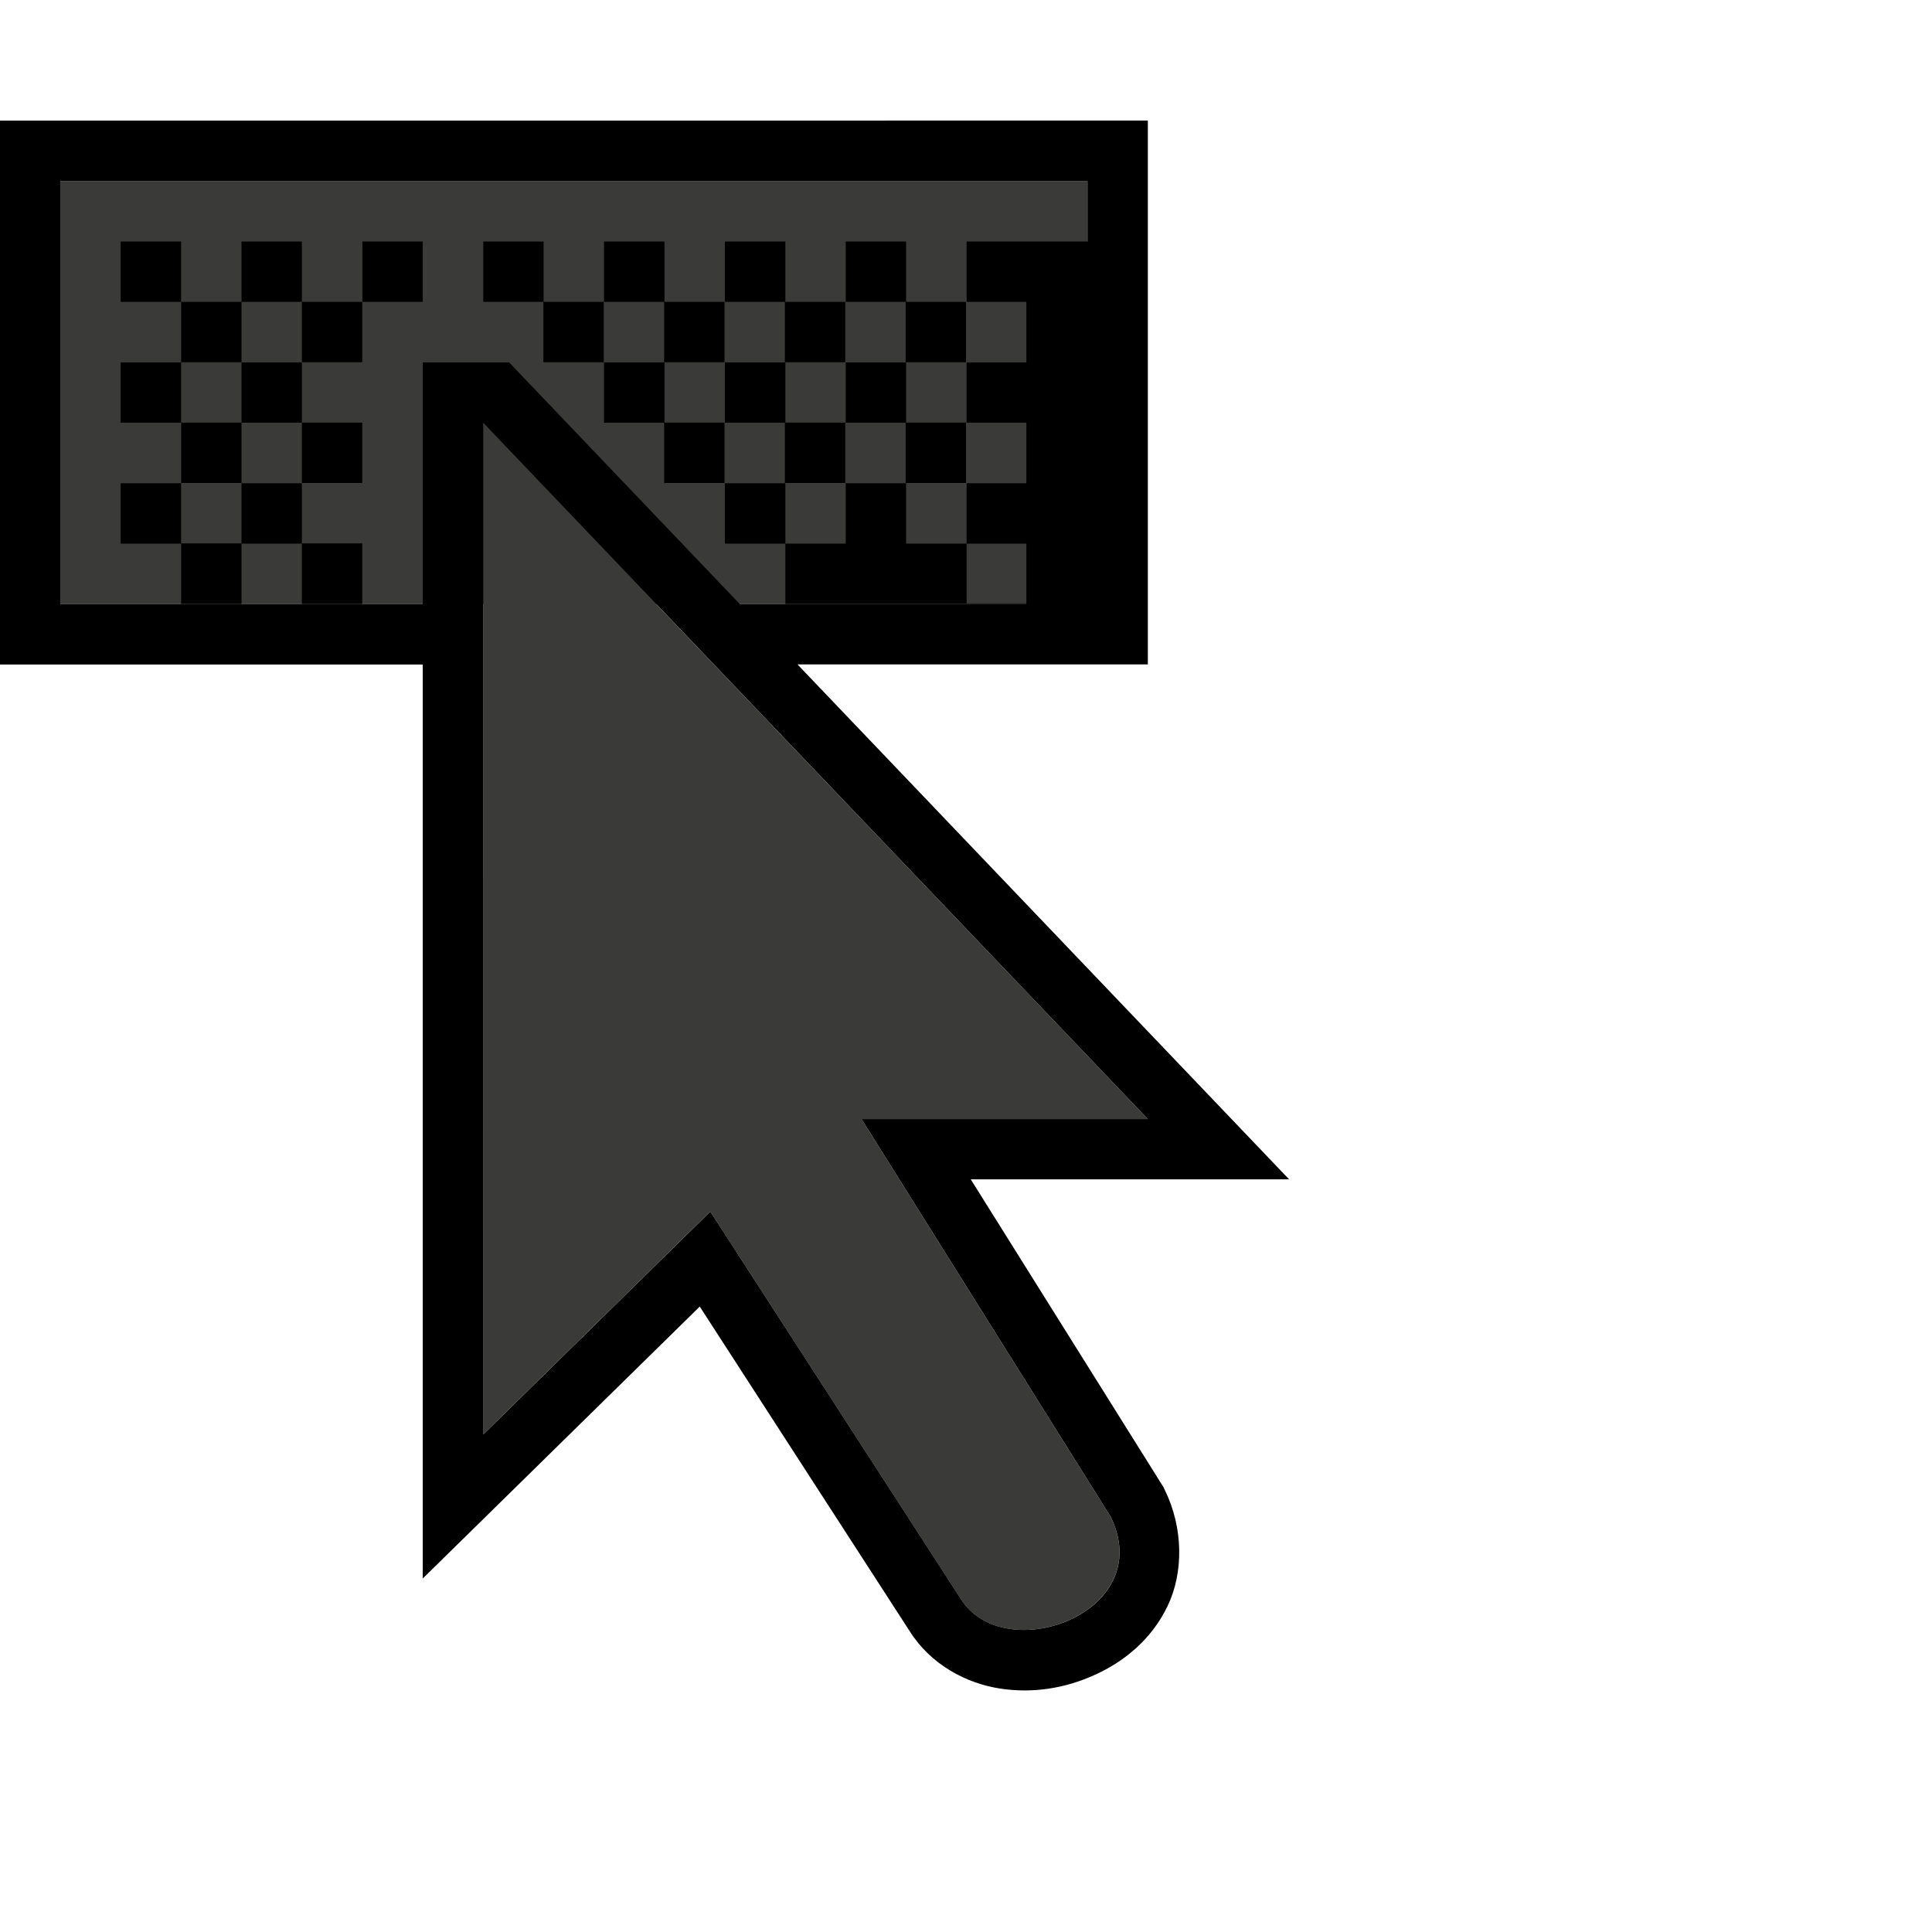
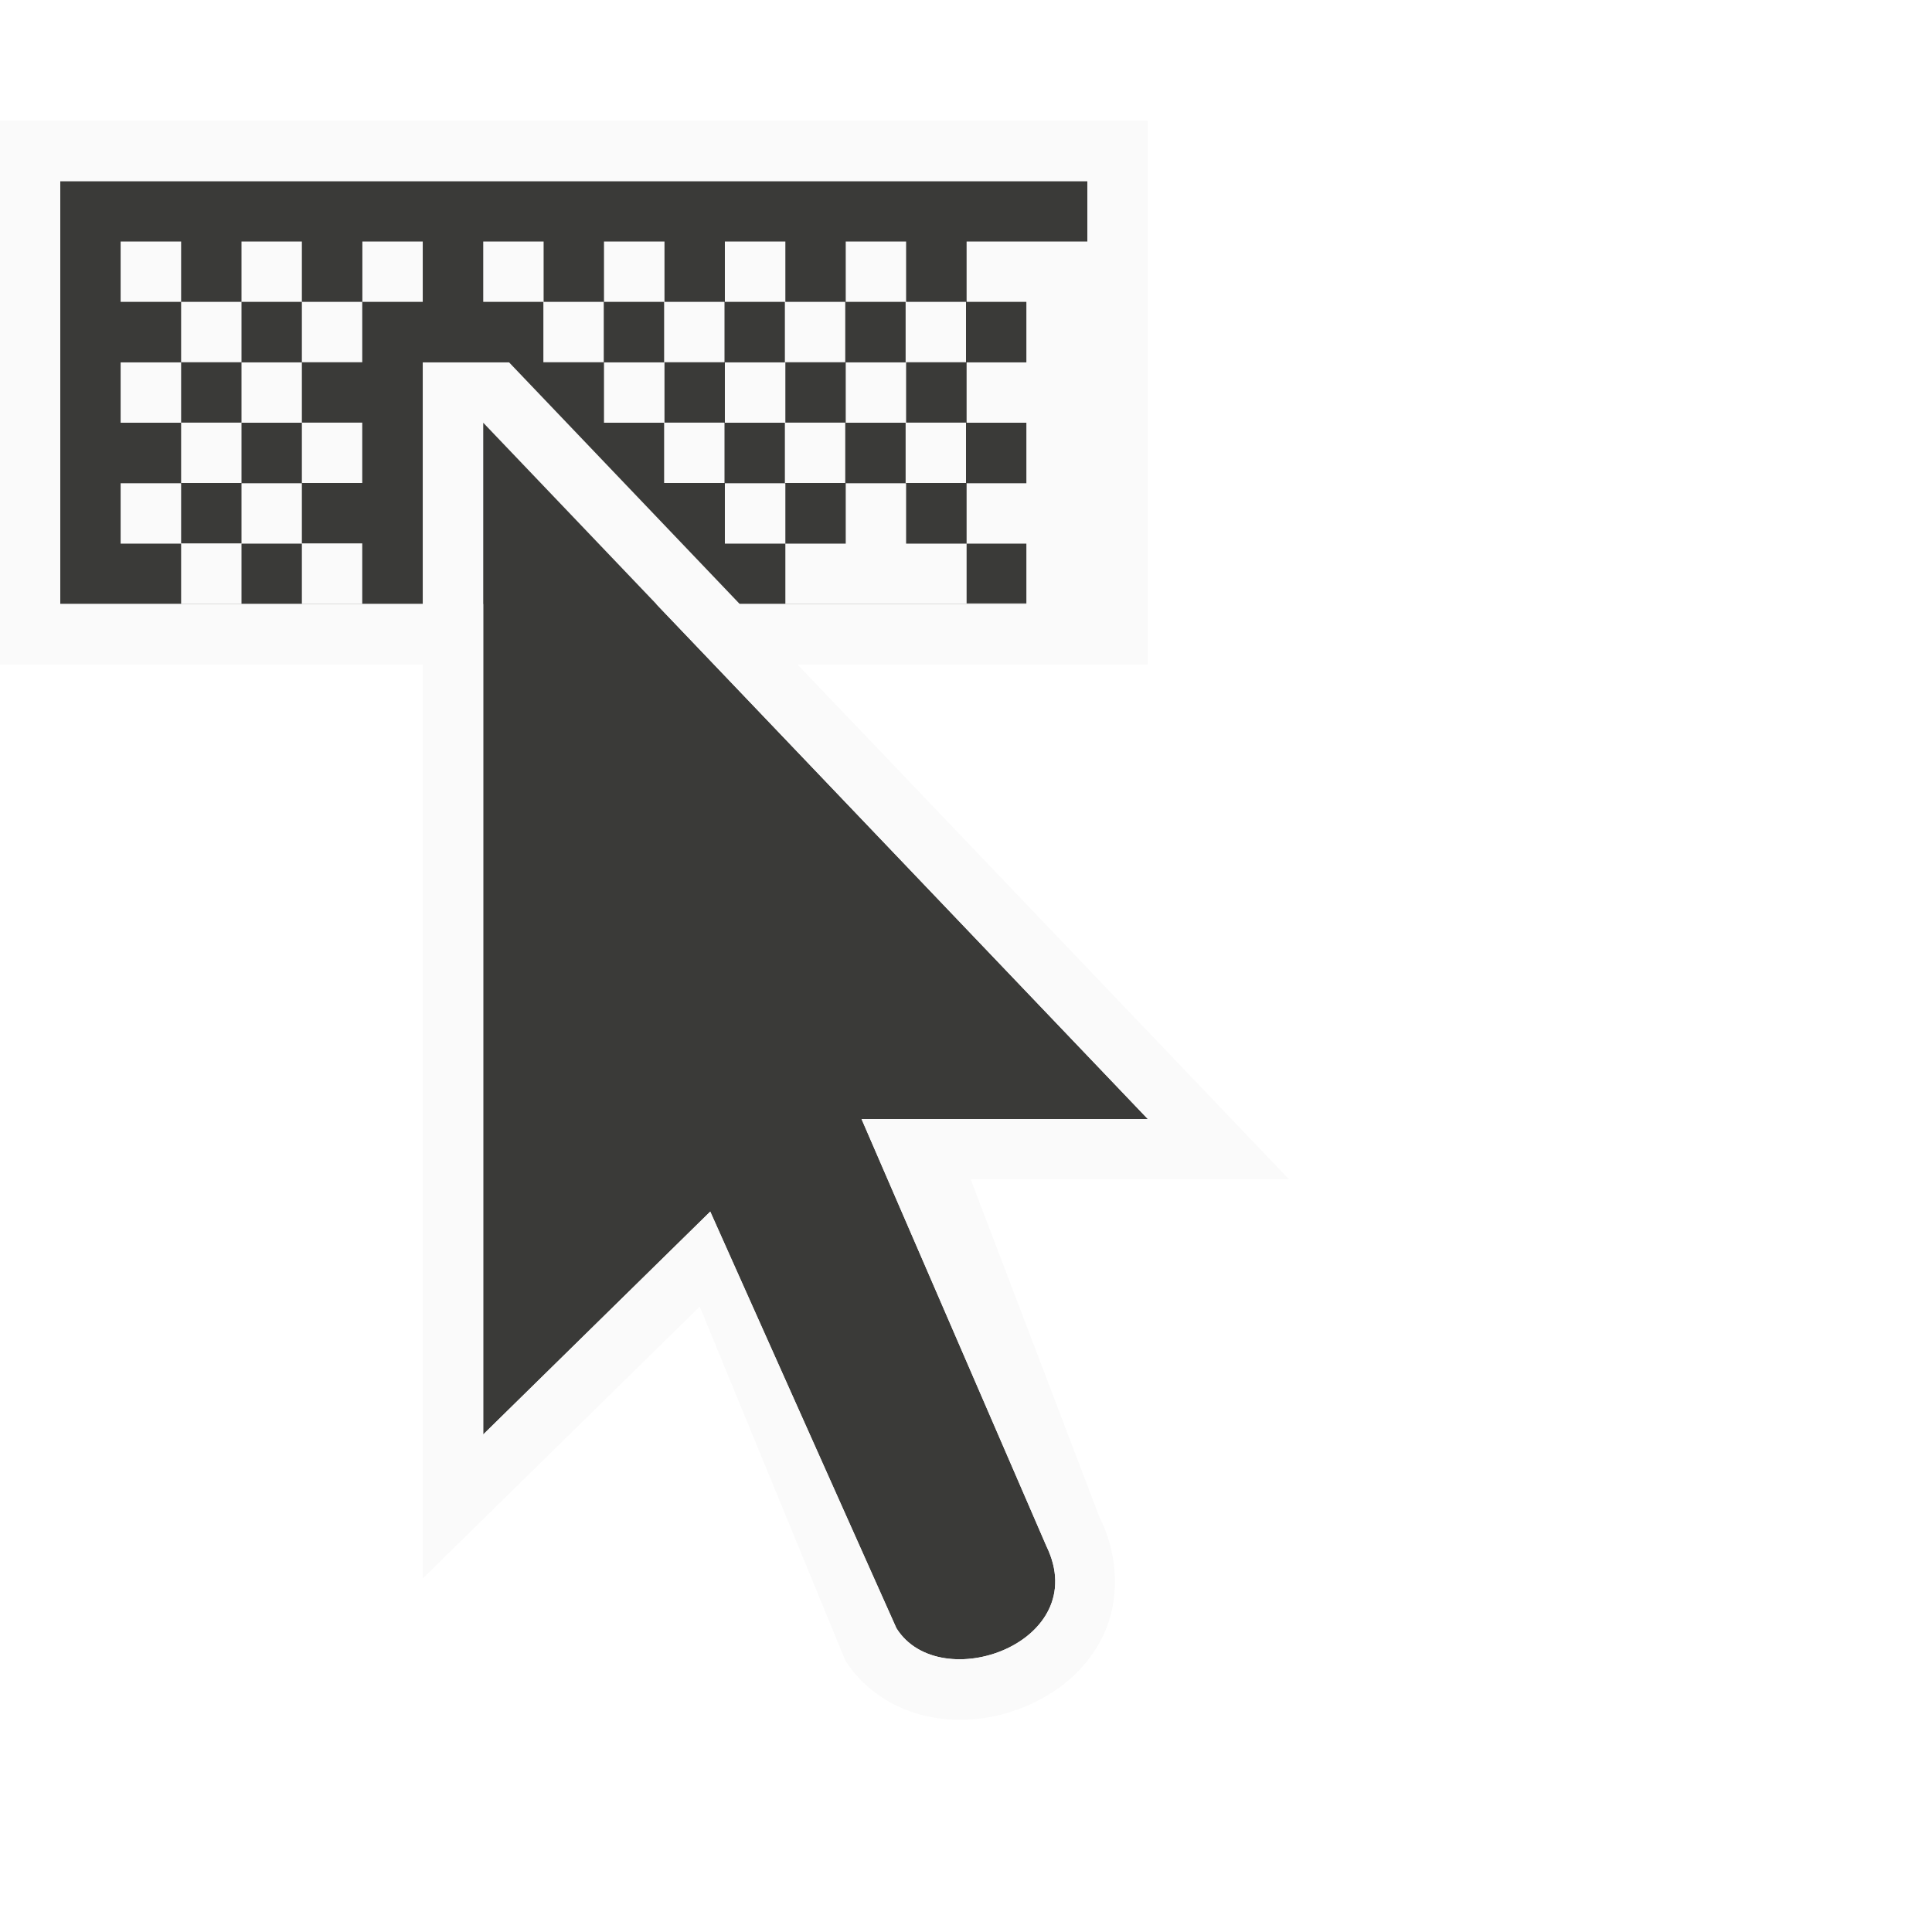
<svg xmlns="http://www.w3.org/2000/svg" height="32" viewBox="0 0 32 32" width="32">
  <g transform="matrix(.125 0 0 .125 -5.325736 -1.001596)">
-     <path d="m50.587 32.006v56.045h56.045v110.041l30.086-29.539 33.183 51.322c5.744 9.169 26.097 1.891 19.875-10.884l-33.011-52.698h37.936l-65.146-68.242h57.139v-56.045z" fill="#3a3a38" />
-     <path d="m-.004 1.998v9.008h7.006v15.139l4.588-4.504 3.475 5.373c.352.562.946.868 1.494.953.548.085 1.082-.003 1.568-.223.486-.219.943-.584 1.211-1.141.268-.556.262-1.294-.043-1.92l-.023-.049-3.193-5.1h5.273l-8.143-8.529h5.803v-9.008zm1.002 1.002h17.014v1h-1.002-1v1h.99v1.002h-.99v1h.99v1.002h-.99v1h.99v.99h-.99v-.99h-1.002v-1h-1v1h-1v.996h3.992v.004h-4.748l-3.82-4.002h-1.43v1 3.002h-6.004zm12.01 6.004v-1h-1.002v1zm-11.01-5.004v1h1.002v-1zm1.002 1v1h1v-1zm1 0h1v-1h-1zm1 0v1h1v-1zm1.002-1v1h1v-1zm2.002 0v1h.996v1h1v-1h-.996v-1zm2 0v1h.996v1h1v-1h-.994v-1zm2.002 0v1h.994v1h1v-1h-.992v-1zm2.002 0v1h.992v1h1v-1h-.992v-1zm-12.01 2.002v1h1.002v.998h1v-.998h1v.998h1v-1h-1v-.998h-1v.998h-1v-.998zm8.006 0v1h.996v.998h1v-1h-.994v-.998zm2.002 0v1h.994v.998h1v-1h-.992v-.998zm2.002 0v1h.992v.998h1v-1h-.992v-.998zm-6.004 1 11.008 11.533h-4.742l4.127 6.588c.778 1.597-1.766 2.506-2.484 1.359l-4.148-6.414-3.76 3.691zm-6.006 1.002v1h1.002v.996h1v-.996h1v.996h1v-1h-1v-.996h-1v.996h-1v-.996z" stroke-width=".125" transform="matrix(8 0 0 8 42.60589 8.012764)" />
+     <path d="m50.587 32.006v56.045h56.045v110.041l30.086-29.539 24.667 55.213c5.744 9.169 26.097 1.891 19.875-10.884l-24.495-56.589h37.936l-65.146-68.242h57.139v-56.045z" fill="#3a3a38" />
+     <path d="m-.004 1.998v9.008h7.006v15.139l4.588-4.504 2.41 5.859c.352.562.946.868 1.494.953.548.085 1.082-.003 1.568-.223.486-.219.943-.584 1.211-1.141.268-.556.262-1.294-.043-1.92l-.023-.049-2.129-5.586h5.273l-8.143-8.529h5.803v-9.008zm1.002 1.002h17.014v1h-1.002-1v1h.99v1.002h-.99v1h.99v1.002h-.99v1h.99v.99h-.99v-.99h-1.002v-1h-1v1h-1v.996h3.992v.004h-4.748l-3.82-4.002h-1.43v1 3.002h-6.004zm12.01 6.004v-1h-1.002v1zm-11.01-5.004v1h1.002v-1zm1.002 1v1h1v-1zm1 0h1v-1h-1zm1 0v1h1v-1zm1.002-1v1h1v-1zm2.002 0v1h.996v1h1v-1h-.996v-1zm2 0v1h.996v1h1v-1h-.994v-1zm2.002 0v1h.994v1h1v-1h-.992v-1zm2.002 0v1h.992v1h1v-1h-.992v-1zm-12.01 2.002v1h1.002v.998h1v-.998h1v.998h1v-1h-1v-.998h-1v.998h-1v-.998zm8.006 0v1h.996v.998h1v-1h-.994v-.998zm2.002 0v1h.994v.998h1v-1h-.992v-.998zm2.002 0v1h.992v.998h1v-1h-.992v-.998zm-6.004 1 11.008 11.533h-4.742l3.062 7.074c.778 1.597-1.766 2.506-2.484 1.359l-3.084-6.9-3.76 3.691zm-6.006 1.002v1h1.002v.996h1v-.996h1v.996h1v-1h-1v-.996h-1v.996h-1v-.996z" fill="#fafafa" stroke-width=".125" transform="matrix(8 0 0 8 42.60589 8.012764)" />
  </g>
</svg>
